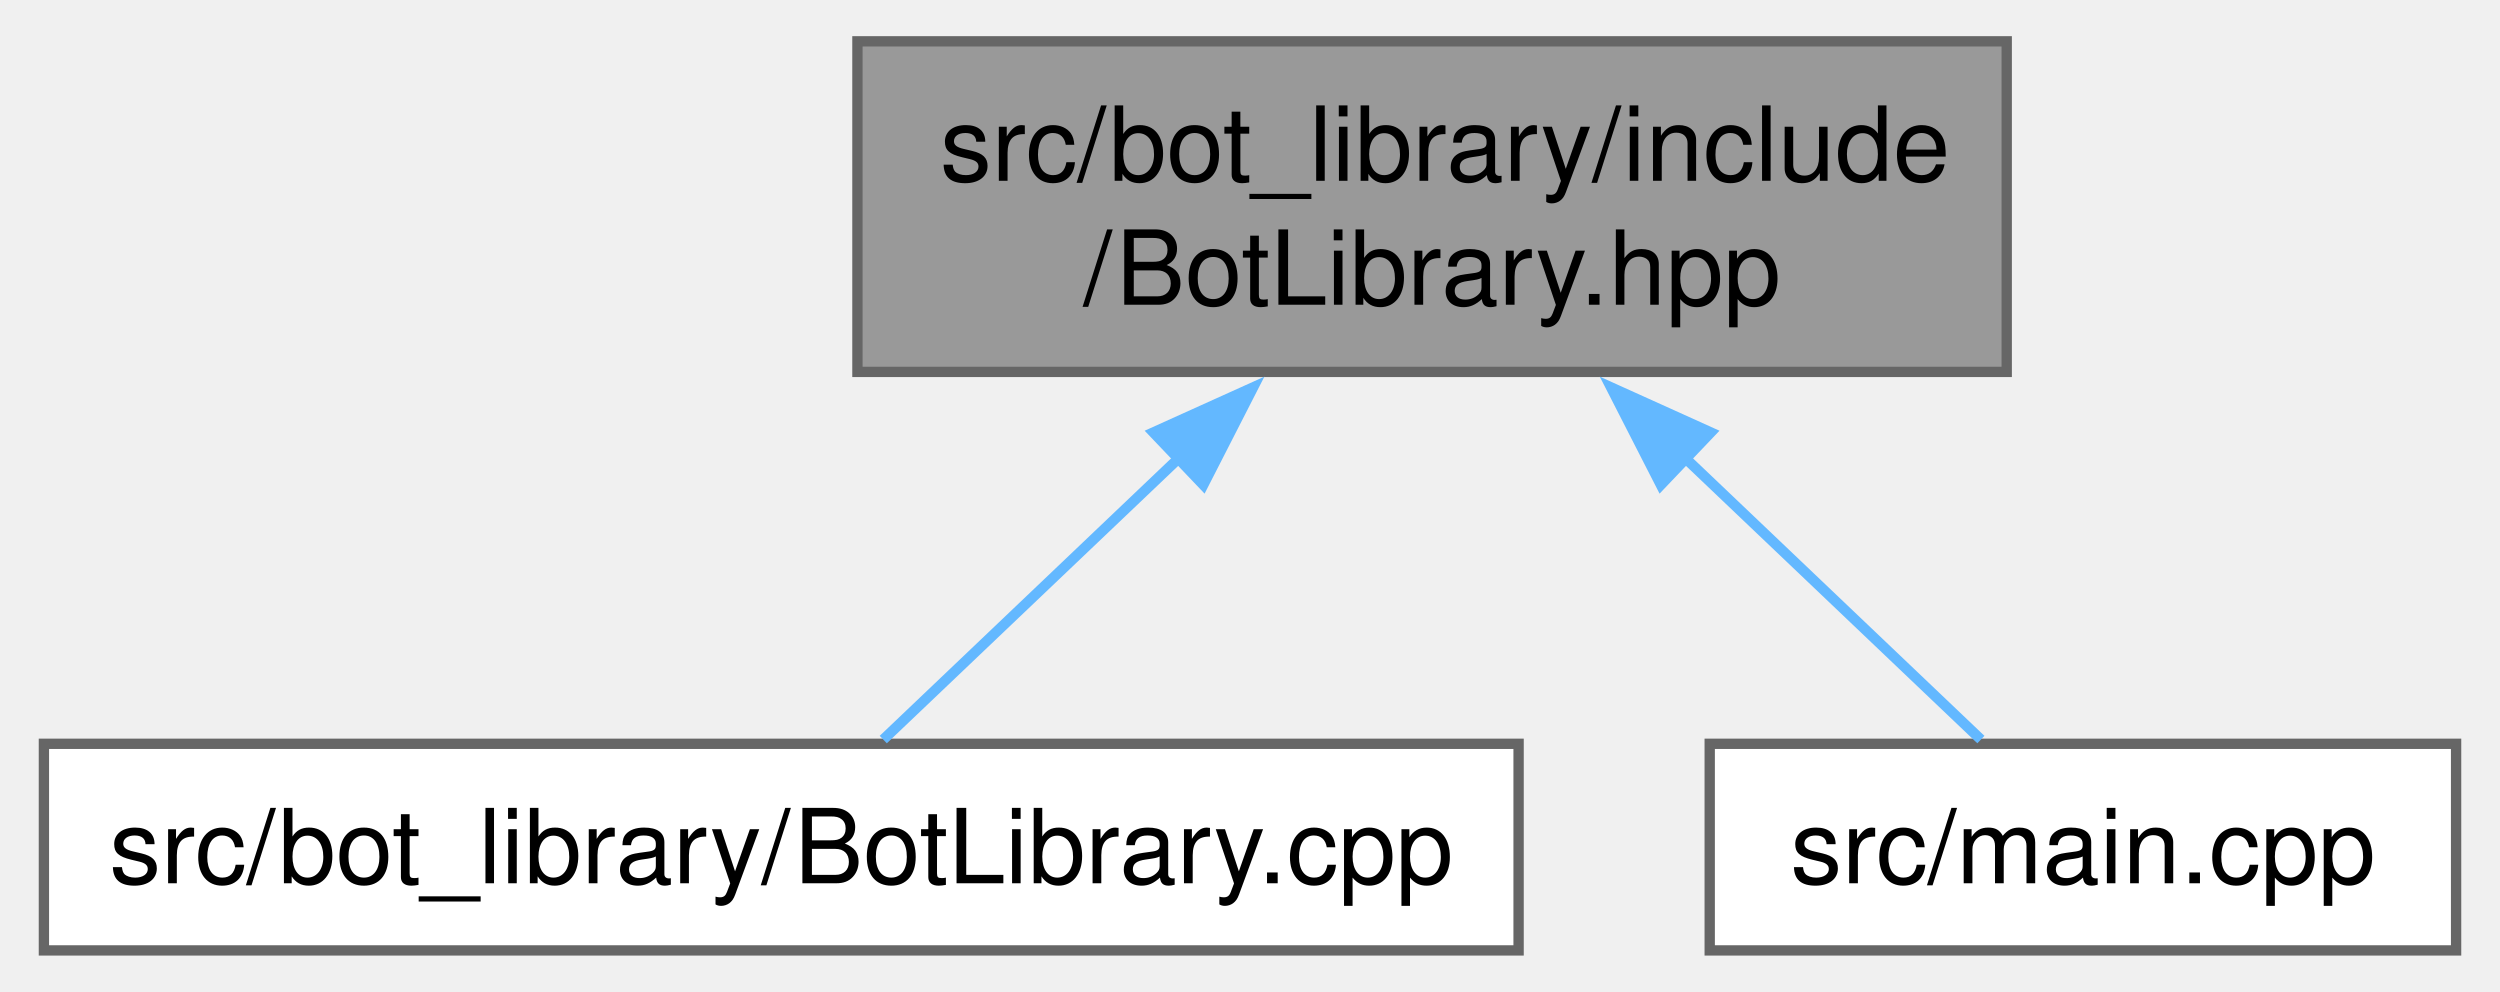
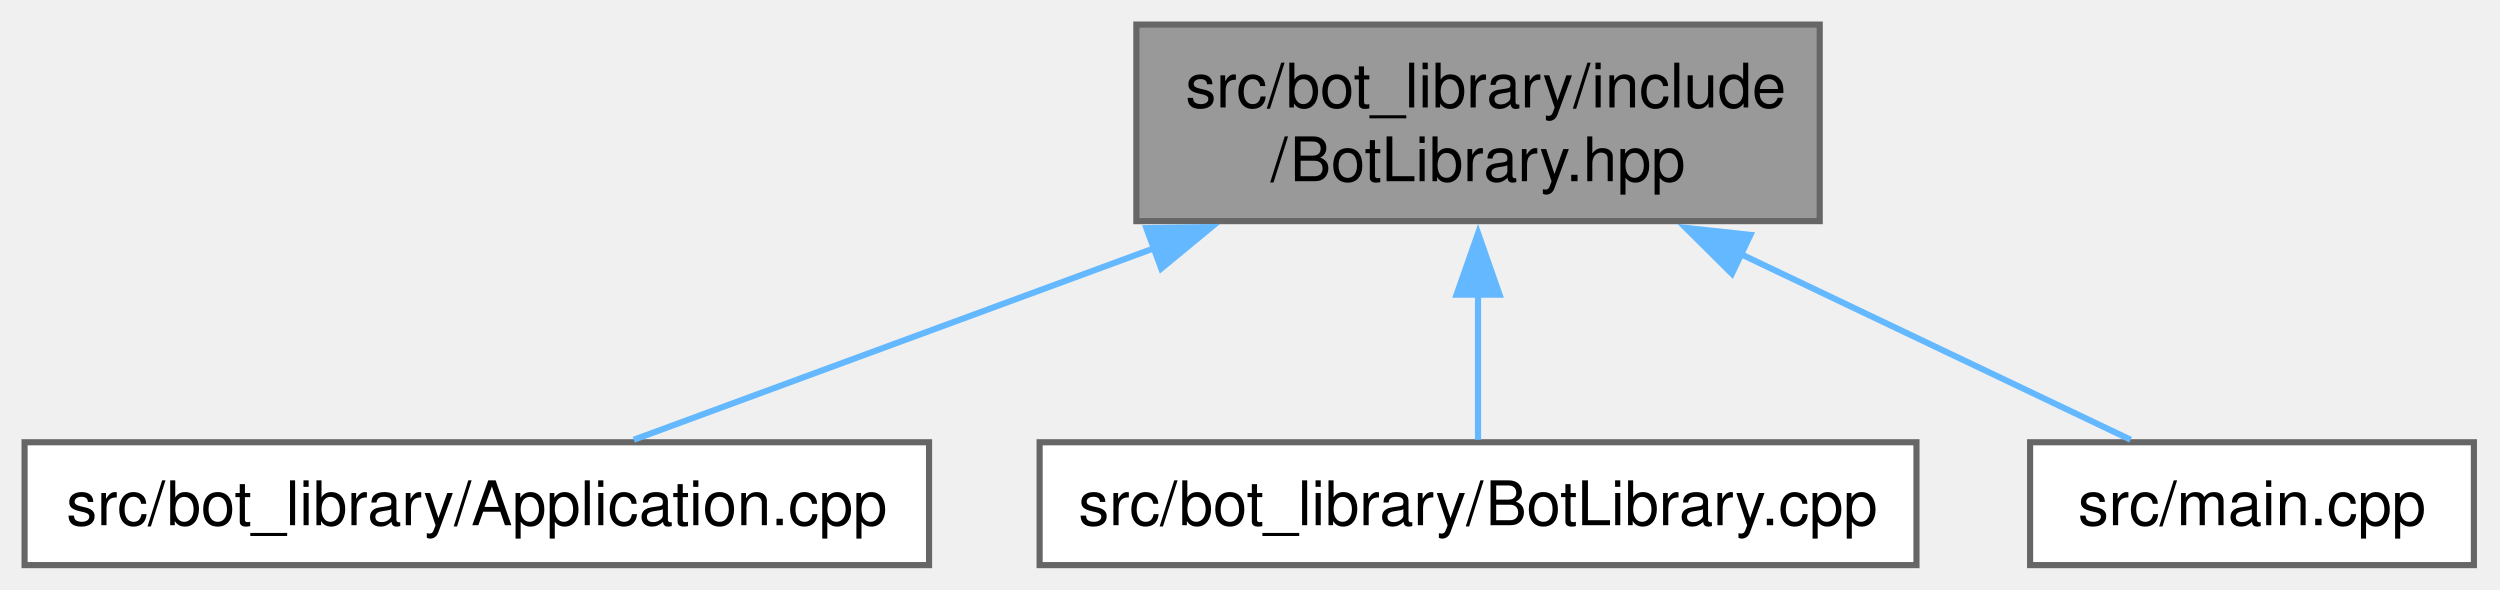
- <svg xmlns="http://www.w3.org/2000/svg" xmlns:xlink="http://www.w3.org/1999/xlink" width="242pt" height="96pt" viewBox="0.00 0.00 241.50 96.00">
+ <svg xmlns="http://www.w3.org/2000/svg" xmlns:xlink="http://www.w3.org/1999/xlink" width="407pt" height="96pt" viewBox="0.00 0.00 407.00 96.00">
  <g id="graph0" class="graph" transform="scale(1 1) rotate(0) translate(4 92)">
    <g id="Node000001" class="node">
      <g id="a_Node000001">
        <a xlink:title=" ">
-           <polygon fill="#999999" stroke="#666666" points="190,-88 78.75,-88 78.75,-56 190,-56 190,-88" />
-           <text text-anchor="start" x="86.75" y="-74.5" font-family="Helvetica,sans-Serif" font-size="10.00">src/bot_library/include</text>
-           <text text-anchor="middle" x="134.38" y="-62.5" font-family="Helvetica,sans-Serif" font-size="10.00">/BotLibrary.hpp</text>
+           <polygon fill="#999999" stroke="#666666" points="292.25,-88 181,-88 181,-56 292.25,-56 292.25,-88" />
+           <text xml:space="preserve" text-anchor="start" x="189" y="-74.5" font-family="Helvetica,sans-Serif" font-size="10.00">src/bot_library/include</text>
+           <text xml:space="preserve" text-anchor="middle" x="236.62" y="-62.5" font-family="Helvetica,sans-Serif" font-size="10.00">/BotLibrary.hpp</text>
        </a>
      </g>
    </g>
    <g id="Node000002" class="node">
      <g id="a_Node000002">
-         <a xlink:href="BotLibrary_8cpp.html" target="_top" xlink:title=" ">
-           <polygon fill="white" stroke="#666666" points="142.75,-20 0,-20 0,0 142.75,0 142.75,-20" />
-           <text text-anchor="middle" x="71.38" y="-6.5" font-family="Helvetica,sans-Serif" font-size="10.00">src/bot_library/BotLibrary.cpp</text>
+         <a xlink:href="Application_8cpp.html" target="_top" xlink:title=" ">
+           <polygon fill="white" stroke="#666666" points="147.25,-20 0,-20 0,0 147.25,0 147.25,-20" />
+           <text xml:space="preserve" text-anchor="middle" x="73.62" y="-6.5" font-family="Helvetica,sans-Serif" font-size="10.00">src/bot_library/Application.cpp</text>
        </a>
      </g>
    </g>
    <g id="edge1_Node000001_Node000002" class="edge">
      <g id="a_edge1_Node000001_Node000002">
        <a xlink:title=" ">
-           <path fill="none" stroke="#63b8ff" d="M110.06,-47.84C100.03,-38.29 88.97,-27.76 81.25,-20.41" />
-           <polygon fill="#63b8ff" stroke="#63b8ff" points="107.4,-50.14 117.05,-54.5 112.23,-45.07 107.4,-50.14" />
+           <path fill="none" stroke="#63b8ff" d="M184.06,-51.65C155.64,-41.19 121.84,-28.75 99.18,-20.41" />
+           <polygon fill="#63b8ff" stroke="#63b8ff" points="182.63,-54.86 193.23,-55.03 185.05,-48.29 182.63,-54.86" />
        </a>
      </g>
    </g>
    <g id="Node000003" class="node">
      <g id="a_Node000003">
-         <a xlink:href="main_8cpp.html" target="_top" xlink:title=" ">
-           <polygon fill="white" stroke="#666666" points="233.5,-20 161.25,-20 161.25,0 233.5,0 233.5,-20" />
-           <text text-anchor="middle" x="197.38" y="-6.5" font-family="Helvetica,sans-Serif" font-size="10.00">src/main.cpp</text>
+         <a xlink:href="BotLibrary_8cpp.html" target="_top" xlink:title=" ">
+           <polygon fill="white" stroke="#666666" points="308,-20 165.25,-20 165.25,0 308,0 308,-20" />
+           <text xml:space="preserve" text-anchor="middle" x="236.62" y="-6.5" font-family="Helvetica,sans-Serif" font-size="10.00">src/bot_library/BotLibrary.cpp</text>
        </a>
      </g>
    </g>
    <g id="edge2_Node000001_Node000003" class="edge">
      <g id="a_edge2_Node000001_Node000003">
        <a xlink:title=" ">
-           <path fill="none" stroke="#63b8ff" d="M158.69,-47.84C168.72,-38.29 179.78,-27.76 187.5,-20.41" />
-           <polygon fill="#63b8ff" stroke="#63b8ff" points="156.52,-45.07 151.7,-54.5 161.35,-50.14 156.52,-45.07" />
+           <path fill="none" stroke="#63b8ff" d="M236.62,-44.08C236.62,-35.6 236.62,-26.8 236.62,-20.41" />
+           <polygon fill="#63b8ff" stroke="#63b8ff" points="233.13,-44.03 236.63,-54.03 240.13,-44.03 233.13,-44.03" />
+         </a>
+       </g>
+     </g>
+     <g id="Node000004" class="node">
+       <g id="a_Node000004">
+         <a xlink:href="main_8cpp.html" target="_top" xlink:title=" ">
+           <polygon fill="white" stroke="#666666" points="398.75,-20 326.5,-20 326.5,0 398.75,0 398.75,-20" />
+           <text xml:space="preserve" text-anchor="middle" x="362.62" y="-6.5" font-family="Helvetica,sans-Serif" font-size="10.00">src/main.cpp</text>
+         </a>
+       </g>
+     </g>
+     <g id="edge3_Node000001_Node000004" class="edge">
+       <g id="a_edge3_Node000001_Node000004">
+         <a xlink:title=" ">
+           <path fill="none" stroke="#63b8ff" d="M279.3,-50.68C300.83,-40.43 325.89,-28.49 342.87,-20.41" />
+           <polygon fill="#63b8ff" stroke="#63b8ff" points="277.96,-47.44 270.44,-54.9 280.97,-53.76 277.96,-47.44" />
        </a>
      </g>
    </g>
  </g>
</svg>
